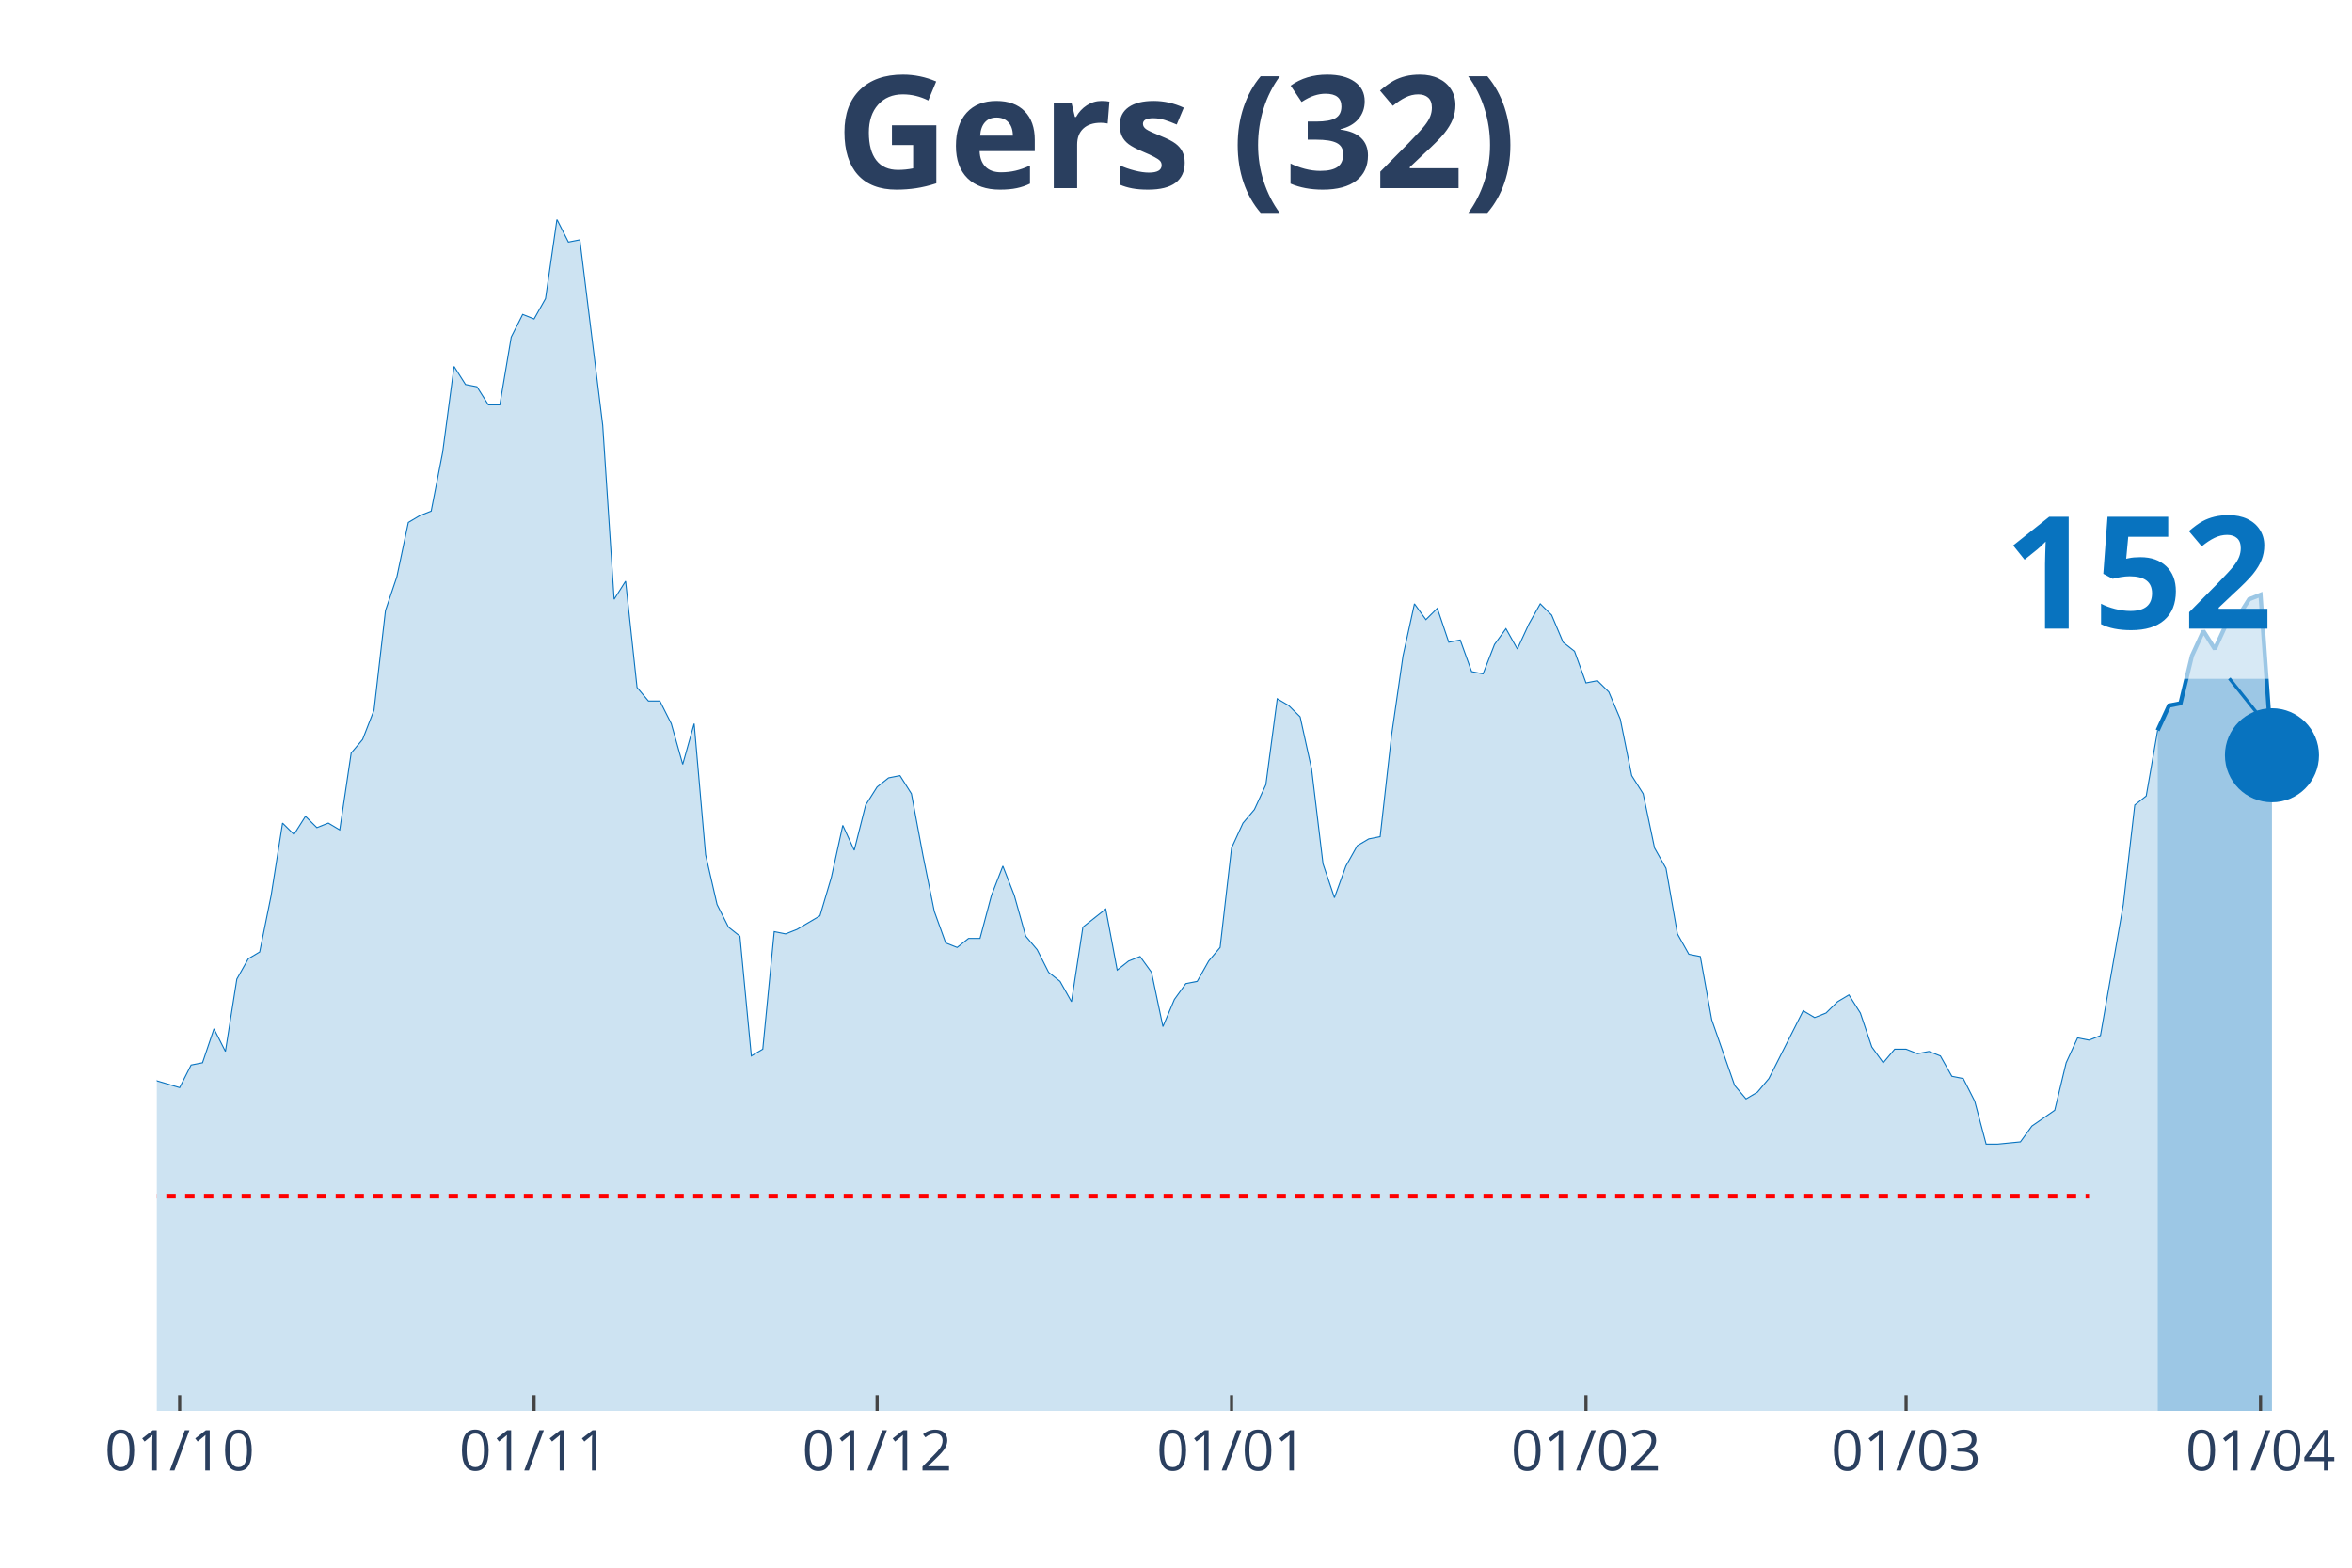
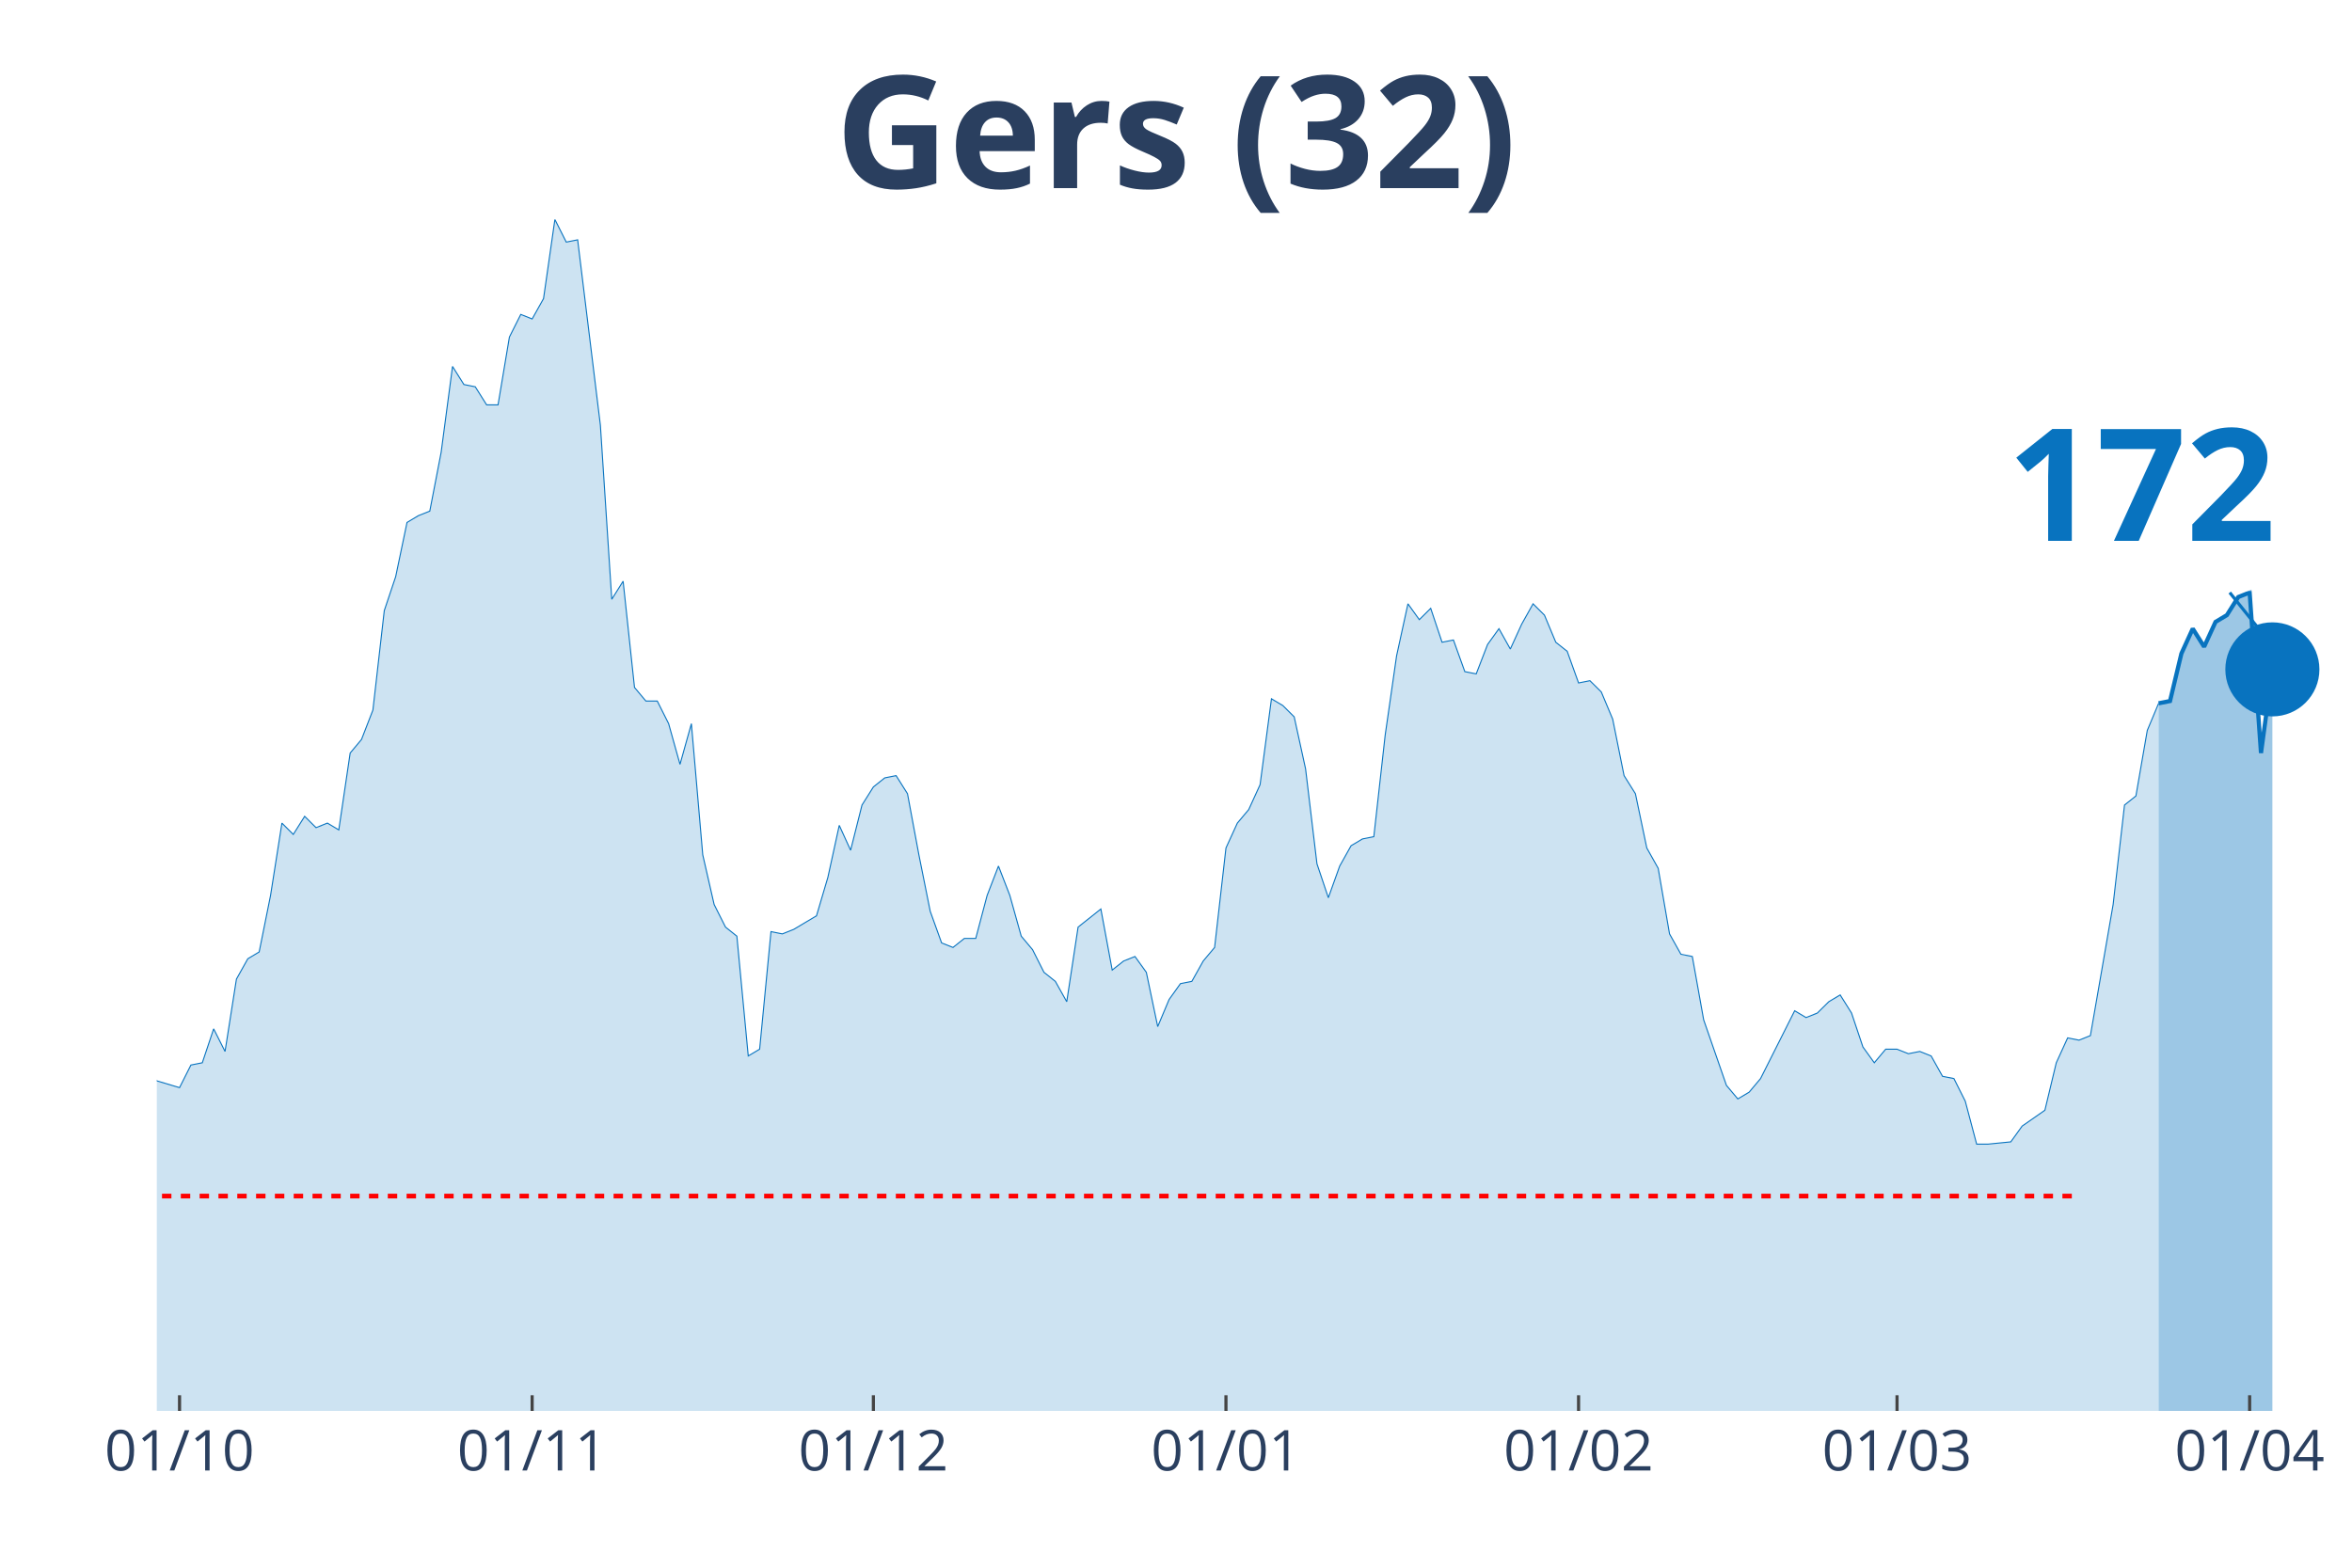
<svg xmlns="http://www.w3.org/2000/svg" class="main-svg" width="1125" height="750" style="" viewBox="0 0 750 500">
  <rect x="0" y="0" width="750" height="500" style="fill: rgb(0, 0, 0); fill-opacity: 0;" />
-   <defs id="defs-01d5e7">
+   <defs id="defs-b29a6b">
    <g class="clips">
-       <clipPath id="clip01d5e7xyplot" class="plotclip">
+       <clipPath id="clipb29a6bxyplot" class="plotclip">
        <rect width="700" height="380" />
      </clipPath>
-       <clipPath class="axesclip" id="clip01d5e7x">
+       <clipPath class="axesclip" id="clipb29a6bx">
        <rect x="50" y="0" width="700" height="500" />
      </clipPath>
-       <clipPath class="axesclip" id="clip01d5e7y">
+       <clipPath class="axesclip" id="clipb29a6by">
        <rect x="0" y="70" width="750" height="380" />
      </clipPath>
-       <clipPath class="axesclip" id="clip01d5e7xy">
+       <clipPath class="axesclip" id="clipb29a6bxy">
        <rect x="50" y="70" width="700" height="380" />
      </clipPath>
    </g>
    <g class="gradients" />
  </defs>
  <g class="bglayer">
    <rect class="bg" x="50" y="70" width="700" height="380" style="fill: rgb(0, 0, 0); fill-opacity: 0; stroke-width: 0;" />
  </g>
  <g class="layer-below">
    <g class="imagelayer" />
    <g class="shapelayer" />
  </g>
  <g class="cartesianlayer">
    <g class="subplot xy">
      <g class="layer-subplot">
        <g class="shapelayer" />
        <g class="imagelayer" />
      </g>
      <g class="gridlayer">
        <g class="x">
-           <path class="xgrid crisp" transform="translate(57.29,0)" d="M0,70v380" style="stroke: rgb(255, 255, 255); stroke-opacity: 1; stroke-width: 1px;" />
-           <path class="xgrid crisp" transform="translate(170.31,0)" d="M0,70v380" style="stroke: rgb(255, 255, 255); stroke-opacity: 1; stroke-width: 1px;" />
-           <path class="xgrid crisp" transform="translate(279.69,0)" d="M0,70v380" style="stroke: rgb(255, 255, 255); stroke-opacity: 1; stroke-width: 1px;" />
-           <path class="xgrid crisp" transform="translate(392.71,0)" d="M0,70v380" style="stroke: rgb(255, 255, 255); stroke-opacity: 1; stroke-width: 1px;" />
-           <path class="xgrid crisp" transform="translate(505.73,0)" d="M0,70v380" style="stroke: rgb(255, 255, 255); stroke-opacity: 1; stroke-width: 1px;" />
-           <path class="xgrid crisp" transform="translate(607.81,0)" d="M0,70v380" style="stroke: rgb(255, 255, 255); stroke-opacity: 1; stroke-width: 1px;" />
-           <path class="xgrid crisp" transform="translate(720.83,0)" d="M0,70v380" style="stroke: rgb(255, 255, 255); stroke-opacity: 1; stroke-width: 1px;" />
+           <path class="xgrid crisp" transform="translate(57.25,0)" d="M0,70v380" style="stroke: rgb(255, 255, 255); stroke-opacity: 1; stroke-width: 1px;" />
+           <path class="xgrid crisp" transform="translate(169.69,0)" d="M0,70v380" style="stroke: rgb(255, 255, 255); stroke-opacity: 1; stroke-width: 1px;" />
+           <path class="xgrid crisp" transform="translate(278.5,0)" d="M0,70v380" style="stroke: rgb(255, 255, 255); stroke-opacity: 1; stroke-width: 1px;" />
+           <path class="xgrid crisp" transform="translate(390.93,0)" d="M0,70v380" style="stroke: rgb(255, 255, 255); stroke-opacity: 1; stroke-width: 1px;" />
+           <path class="xgrid crisp" transform="translate(503.37,0)" d="M0,70v380" style="stroke: rgb(255, 255, 255); stroke-opacity: 1; stroke-width: 1px;" />
+           <path class="xgrid crisp" transform="translate(604.92,0)" d="M0,70v380" style="stroke: rgb(255, 255, 255); stroke-opacity: 1; stroke-width: 1px;" />
+           <path class="xgrid crisp" transform="translate(717.36,0)" d="M0,70v380" style="stroke: rgb(255, 255, 255); stroke-opacity: 1; stroke-width: 1px;" />
        </g>
        <g class="y" />
      </g>
      <g class="zerolinelayer" />
      <path class="xlines-below" />
      <path class="ylines-below" />
      <g class="overlines-below" />
      <g class="xaxislayer-below" />
      <g class="yaxislayer-below" />
      <g class="overaxes-below" />
-       <g class="plot" transform="translate(50, 70)" clip-path="url('#clip01d5e7xyplot')">
+       <g class="plot" transform="translate(50, 70)" clip-path="url('#clipb29a6bxyplot')">
        <g class="scatterlayer mlayer">
-           <g class="trace scatter trace21e332" style="stroke-miterlimit: 2;">
+           <g class="trace scatter trace8ced4e" style="stroke-miterlimit: 2;">
            <g class="fills">
              <g>
-                 <path class="js-fill" d="M638.02,380L-495.83,380L-495.83,351.16L-481.25,354.04L-477.6,354.76L-470.31,374.23L-466.67,372.07L-455.73,363.42L-452.08,364.14L-437.5,372.07L-433.85,378.56L-401.04,377.12L-397.4,377.12L-368.23,379.28L-364.58,378.56L-269.79,376.39L-266.15,374.23L-236.98,374.23L-233.33,373.51L-218.75,372.79L-215.1,376.39L-196.87,377.12L-193.23,372.07L-182.29,365.58L-178.65,364.14L-171.35,362.69L-167.71,367.02L-156.77,354.76L-153.12,352.6L-145.83,351.16L-142.19,346.83L-138.54,350.44L-134.9,348.99L-131.25,349.72L-127.6,325.2L-116.67,322.31L-113.02,316.55L-109.37,317.27L-105.73,308.61L-102.08,324.48L-98.44,325.2L-94.79,324.48L-91.15,310.78L-87.5,297.8L-83.85,276.17L-76.56,257.42L-72.92,255.98L-69.27,255.26L-65.62,251.65L-61.98,255.26L-58.33,227.13L-54.69,224.25L-51.04,224.25L-47.4,224.97L-43.75,224.25L-40.1,207.67L-36.46,209.83L-32.81,255.26L-29.17,255.98L-25.52,256.7L-21.87,255.26L-18.23,256.7L-14.58,275.45L-10.94,278.33L-7.29,271.84L-3.65,266.79L0,274.72L7.29,276.89L10.94,269.68L14.58,268.96L18.23,258.14L21.88,265.35L25.52,242.28L29.17,235.79L32.81,233.62L36.46,215.6L40.1,192.52L43.75,196.13L47.4,190.36L51.04,193.97L54.69,192.52L58.33,194.69L61.98,170.17L65.63,165.84L69.27,156.47L72.92,124.74L76.56,113.93L80.21,96.62L83.85,94.46L87.5,93.02L91.15,74.27L94.79,46.87L98.44,52.64L102.08,53.36L105.73,59.13L109.38,59.13L113.02,37.5L116.67,30.28L120.31,31.73L123.96,25.24L127.6,0L131.25,7.21L134.9,6.49L142.19,65.62L145.83,121.14L149.48,115.37L153.13,149.26L156.77,153.59L160.42,153.59L164.06,160.8L167.71,173.78L171.35,160.8L175,202.62L178.65,218.48L182.29,225.69L185.94,228.58L189.58,266.79L193.23,264.63L196.88,227.13L200.52,227.86L204.17,226.41L211.46,222.09L215.1,209.83L218.75,193.24L222.4,201.18L226.04,186.76L229.69,180.99L233.33,178.1L236.98,177.38L240.63,183.15L244.27,202.62L247.92,220.65L251.56,230.74L255.21,232.18L258.85,229.3L262.5,229.3L266.15,215.6L269.79,206.22L273.44,215.6L277.08,228.58L280.73,232.9L284.38,240.11L288.02,243L291.67,249.49L295.31,225.69L302.6,219.92L306.25,239.39L309.9,236.51L313.54,235.07L317.19,240.11L320.83,257.42L324.48,248.77L328.13,243.72L331.77,243L335.42,236.51L339.06,232.18L342.71,200.46L346.35,192.52L350,188.2L353.65,180.27L357.29,152.87L360.94,155.03L364.58,158.63L368.23,175.22L371.88,205.5L375.52,216.32L379.17,206.22L382.81,199.73L386.46,197.57L390.1,196.85L393.75,164.4L397.4,139.17L401.04,122.58L404.69,127.63L408.33,124.02L411.98,134.84L415.63,134.12L419.27,144.21L422.92,144.93L426.56,135.56L430.21,130.51L433.85,137L437.5,129.07L441.15,122.58L444.79,126.19L448.44,134.84L452.08,137.72L455.73,147.82L459.38,147.1L463.02,150.7L466.67,159.35L470.31,177.38L473.96,183.15L477.6,200.46L481.25,206.94L484.9,227.86L488.54,234.35L492.19,235.07L495.83,255.26L503.13,276.17L506.77,280.49L510.42,278.33L514.06,274L525,252.37L528.65,254.54L532.29,253.09L535.94,249.49L539.58,247.32L543.23,253.09L546.88,263.91L550.52,268.96L554.17,264.63L557.81,264.63L561.46,266.07L565.1,265.35L568.75,266.79L572.4,273.28L576.04,274L579.69,281.21L583.33,294.91L586.98,294.91L594.27,294.19L597.92,289.15L605.21,284.1L608.85,268.96L612.5,261.02L616.15,261.75L619.79,260.3L623.44,239.39L627.08,218.48L630.73,186.76L634.38,183.87L638.02,162.96" style="fill: rgb(8, 115, 191); fill-opacity: 0.2; stroke-width: 0;" />
+                 <path class="js-fill" d="M638.34,380L-493.26,380L-493.26,351.16L-478.76,354.04L-475.13,354.76L-467.88,374.23L-464.25,372.07L-453.37,363.42L-449.74,364.14L-435.23,372.07L-431.61,378.56L-398.96,377.12L-395.34,377.12L-366.32,379.28L-362.69,378.56L-268.39,376.39L-264.77,374.23L-235.75,374.23L-232.12,373.51L-217.62,372.79L-213.99,376.39L-195.85,377.12L-192.23,372.07L-181.35,365.58L-177.72,364.14L-170.47,362.69L-166.84,367.02L-155.96,354.76L-152.33,352.6L-145.08,351.16L-141.45,346.83L-137.82,350.44L-134.2,348.99L-130.57,349.72L-126.94,325.2L-116.06,322.31L-112.44,316.55L-108.81,317.27L-105.18,308.61L-101.55,324.48L-97.93,325.2L-94.3,324.48L-90.67,310.78L-87.05,297.8L-83.42,276.17L-76.17,257.42L-72.54,255.98L-68.91,255.26L-65.28,251.65L-61.66,255.26L-58.03,227.13L-54.4,224.25L-50.78,224.25L-47.15,224.97L-43.52,224.25L-39.9,207.67L-36.27,209.83L-32.64,255.26L-29.02,255.98L-25.39,256.7L-21.76,255.26L-18.13,256.7L-14.51,275.45L-10.88,278.33L-7.25,271.84L-3.63,266.79L0,274.72L7.25,276.89L10.88,269.68L14.51,268.96L18.13,258.14L21.76,265.35L25.39,242.28L29.02,235.79L32.64,233.62L36.27,215.6L39.9,192.52L43.52,196.13L47.15,190.36L50.78,193.97L54.4,192.52L58.03,194.69L61.66,170.17L65.28,165.84L68.91,156.47L72.54,124.74L76.17,113.93L79.79,96.62L83.42,94.46L87.05,93.02L90.67,74.27L94.3,46.87L97.93,52.64L101.55,53.36L105.18,59.13L108.81,59.13L112.44,37.5L116.06,30.28L119.69,31.73L123.32,25.24L126.94,0L130.57,7.21L134.2,6.49L141.45,65.62L145.08,121.14L148.7,115.37L152.33,149.26L155.96,153.59L159.59,153.59L163.21,160.8L166.84,173.78L170.47,160.8L174.09,202.62L177.72,218.48L181.35,225.69L184.97,228.58L188.6,266.79L192.23,264.63L195.85,227.13L199.48,227.86L203.11,226.41L210.36,222.09L213.99,209.83L217.62,193.24L221.24,201.18L224.87,186.76L228.5,180.99L232.12,178.1L235.75,177.38L239.38,183.15L243.01,202.62L246.63,220.65L250.26,230.74L253.89,232.18L257.51,229.3L261.14,229.3L264.77,215.6L268.39,206.22L272.02,215.6L275.65,228.58L279.27,232.9L282.9,240.11L286.53,243L290.16,249.49L293.78,225.69L301.04,219.92L304.66,239.39L308.29,236.51L311.92,235.07L315.54,240.11L319.17,257.42L322.8,248.77L326.42,243.72L330.05,243L333.68,236.51L337.31,232.18L340.93,200.46L344.56,192.52L348.19,188.2L351.81,180.27L355.44,152.87L359.07,155.03L362.69,158.63L366.32,175.22L369.95,205.5L373.58,216.32L377.2,206.22L380.83,199.73L384.46,197.57L388.08,196.85L391.71,164.4L395.34,139.17L398.96,122.58L402.59,127.63L406.22,124.02L409.84,134.84L413.47,134.12L417.1,144.21L420.73,144.93L424.35,135.56L427.98,130.51L431.61,137L435.23,129.07L438.86,122.58L442.49,126.19L446.11,134.84L449.74,137.72L453.37,147.82L456.99,147.1L460.62,150.7L464.25,159.35L467.88,177.38L471.5,183.15L475.13,200.46L478.76,206.94L482.38,227.86L486.01,234.35L489.64,235.07L493.26,255.26L500.52,276.17L504.15,280.49L507.77,278.33L511.4,274L522.28,252.37L525.91,254.54L529.53,253.09L533.16,249.49L536.79,247.32L540.41,253.09L544.04,263.91L547.67,268.96L551.3,264.63L554.92,264.63L558.55,266.07L562.18,265.35L565.8,266.79L569.43,273.28L573.06,274L576.68,281.21L580.31,294.91L583.94,294.91L591.19,294.19L594.82,289.15L602.07,284.1L605.7,268.96L609.33,261.02L612.95,261.75L616.58,260.3L620.21,239.39L623.83,218.48L627.46,186.76L631.09,183.87L634.72,162.96L638.34,154.31" style="fill: rgb(8, 115, 191); fill-opacity: 0.2; stroke-width: 0;" />
              </g>
            </g>
            <g class="errorbars" />
            <g class="lines">
-               <path class="js-line" d="M-495.83,351.16L-481.25,354.04L-477.6,354.76L-470.31,374.23L-466.67,372.07L-455.73,363.42L-452.08,364.14L-437.5,372.07L-433.85,378.56L-401.04,377.12L-397.4,377.12L-368.23,379.28L-364.58,378.56L-269.79,376.39L-266.15,374.23L-236.98,374.23L-233.33,373.51L-218.75,372.79L-215.1,376.39L-196.87,377.12L-193.23,372.07L-182.29,365.58L-178.65,364.14L-171.35,362.69L-167.71,367.02L-156.77,354.76L-153.12,352.6L-145.83,351.16L-142.19,346.83L-138.54,350.44L-134.9,348.99L-131.25,349.72L-127.6,325.2L-116.67,322.31L-113.02,316.55L-109.37,317.27L-105.73,308.61L-102.08,324.48L-98.44,325.2L-94.79,324.48L-91.15,310.78L-87.5,297.8L-83.85,276.17L-76.56,257.42L-72.92,255.98L-69.27,255.26L-65.62,251.65L-61.98,255.26L-58.33,227.13L-54.69,224.25L-51.04,224.25L-47.4,224.97L-43.75,224.25L-40.1,207.67L-36.46,209.83L-32.81,255.26L-29.17,255.98L-25.52,256.7L-21.87,255.26L-18.23,256.7L-14.58,275.45L-10.94,278.33L-7.29,271.84L-3.65,266.79L0,274.72L7.29,276.89L10.94,269.68L14.58,268.96L18.23,258.14L21.88,265.35L25.52,242.28L29.17,235.79L32.81,233.62L36.46,215.6L40.1,192.52L43.75,196.13L47.4,190.36L51.04,193.97L54.69,192.52L58.33,194.69L61.98,170.17L65.63,165.84L69.27,156.47L72.92,124.74L76.56,113.93L80.21,96.62L83.85,94.46L87.5,93.02L91.15,74.27L94.79,46.87L98.44,52.64L102.08,53.36L105.73,59.13L109.38,59.13L113.02,37.5L116.67,30.28L120.31,31.73L123.96,25.24L127.6,0L131.25,7.21L134.9,6.49L142.19,65.62L145.83,121.14L149.48,115.37L153.13,149.26L156.77,153.59L160.42,153.59L164.06,160.8L167.71,173.78L171.35,160.8L175,202.62L178.65,218.48L182.29,225.69L185.94,228.58L189.58,266.79L193.23,264.63L196.88,227.13L200.52,227.86L204.17,226.41L211.46,222.09L215.1,209.83L218.75,193.24L222.4,201.18L226.04,186.76L229.69,180.99L233.33,178.1L236.98,177.38L240.63,183.15L244.27,202.62L247.92,220.65L251.56,230.74L255.21,232.18L258.85,229.3L262.5,229.3L266.15,215.6L269.79,206.22L273.44,215.6L277.08,228.58L280.73,232.9L284.38,240.11L288.02,243L291.67,249.49L295.31,225.69L302.6,219.92L306.25,239.39L309.9,236.51L313.54,235.07L317.19,240.11L320.83,257.42L324.48,248.77L328.13,243.72L331.77,243L335.42,236.51L339.06,232.18L342.71,200.46L346.35,192.52L350,188.2L353.65,180.27L357.29,152.87L360.94,155.03L364.58,158.63L368.23,175.22L371.88,205.5L375.52,216.32L379.17,206.22L382.81,199.73L386.46,197.57L390.1,196.85L393.75,164.4L397.4,139.17L401.04,122.58L404.69,127.63L408.33,124.02L411.98,134.84L415.63,134.12L419.27,144.21L422.92,144.93L426.56,135.56L430.21,130.51L433.85,137L437.5,129.07L441.15,122.58L444.79,126.19L448.44,134.84L452.08,137.72L455.73,147.82L459.38,147.1L463.02,150.7L466.67,159.35L470.31,177.38L473.96,183.15L477.6,200.46L481.25,206.94L484.9,227.86L488.54,234.35L492.19,235.07L495.83,255.26L503.13,276.17L506.77,280.49L510.42,278.33L514.06,274L525,252.37L528.65,254.54L532.29,253.09L535.94,249.49L539.58,247.32L543.23,253.09L546.88,263.91L550.52,268.96L554.17,264.63L557.81,264.63L561.46,266.07L565.1,265.35L568.75,266.79L572.4,273.28L576.04,274L579.69,281.21L583.33,294.91L586.98,294.91L594.27,294.19L597.92,289.15L605.21,284.1L608.85,268.96L612.5,261.02L616.15,261.75L619.79,260.3L623.44,239.39L627.08,218.48L630.73,186.76L634.38,183.87L638.02,162.96" style="vector-effect: non-scaling-stroke; fill: none; stroke: rgb(8, 115, 191); stroke-opacity: 1; stroke-width: 0.5px; opacity: 1;" />
+               <path class="js-line" d="M-493.26,351.16L-478.76,354.04L-475.13,354.76L-467.88,374.23L-464.25,372.07L-453.37,363.42L-449.74,364.14L-435.23,372.07L-431.61,378.56L-398.96,377.12L-395.34,377.12L-366.32,379.28L-362.69,378.56L-268.39,376.39L-264.77,374.23L-235.75,374.23L-232.12,373.51L-217.62,372.79L-213.99,376.39L-195.85,377.12L-192.23,372.07L-181.35,365.58L-177.72,364.14L-170.47,362.69L-166.84,367.02L-155.96,354.76L-152.33,352.6L-145.08,351.16L-141.45,346.83L-137.82,350.44L-134.2,348.99L-130.57,349.72L-126.94,325.2L-116.06,322.31L-112.44,316.55L-108.81,317.27L-105.18,308.61L-101.55,324.48L-97.93,325.2L-94.3,324.48L-90.67,310.78L-87.05,297.8L-83.42,276.17L-76.17,257.42L-72.54,255.98L-68.91,255.26L-65.28,251.65L-61.66,255.26L-58.03,227.13L-54.4,224.25L-50.78,224.25L-47.15,224.97L-43.52,224.25L-39.9,207.67L-36.27,209.83L-32.64,255.26L-29.02,255.98L-25.39,256.7L-21.76,255.26L-18.13,256.7L-14.51,275.45L-10.88,278.33L-7.25,271.84L-3.63,266.79L0,274.72L7.25,276.89L10.88,269.68L14.51,268.96L18.13,258.14L21.76,265.35L25.39,242.28L29.02,235.79L32.64,233.62L36.27,215.6L39.9,192.52L43.52,196.13L47.15,190.36L50.78,193.97L54.4,192.52L58.03,194.69L61.66,170.17L65.28,165.84L68.91,156.47L72.54,124.74L76.17,113.93L79.79,96.62L83.42,94.46L87.05,93.02L90.67,74.27L94.3,46.87L97.93,52.64L101.55,53.36L105.18,59.13L108.81,59.13L112.44,37.5L116.06,30.28L119.69,31.73L123.32,25.24L126.94,0L130.57,7.21L134.2,6.49L141.45,65.62L145.08,121.14L148.7,115.37L152.33,149.26L155.96,153.59L159.59,153.59L163.21,160.8L166.84,173.78L170.47,160.8L174.09,202.62L177.72,218.48L181.35,225.69L184.97,228.58L188.6,266.79L192.23,264.63L195.85,227.13L199.48,227.86L203.11,226.41L210.36,222.09L213.99,209.83L217.62,193.24L221.24,201.18L224.87,186.76L228.5,180.99L232.12,178.1L235.75,177.38L239.38,183.15L243.01,202.62L246.63,220.65L250.26,230.74L253.89,232.18L257.51,229.3L261.14,229.3L264.77,215.6L268.39,206.22L272.02,215.6L275.65,228.58L279.27,232.9L282.9,240.11L286.53,243L290.16,249.49L293.78,225.69L301.04,219.92L304.66,239.39L308.29,236.51L311.92,235.07L315.54,240.11L319.17,257.42L322.8,248.77L326.42,243.72L330.05,243L333.68,236.51L337.31,232.18L340.93,200.46L344.56,192.52L348.19,188.2L351.81,180.27L355.44,152.87L359.07,155.03L362.69,158.63L366.32,175.22L369.95,205.5L373.58,216.32L377.2,206.22L380.83,199.73L384.46,197.57L388.08,196.85L391.71,164.4L395.34,139.17L398.96,122.58L402.59,127.63L406.22,124.02L409.84,134.84L413.47,134.12L417.1,144.21L420.73,144.93L424.35,135.56L427.98,130.51L431.61,137L435.23,129.07L438.86,122.58L442.49,126.19L446.11,134.84L449.74,137.72L453.37,147.82L456.99,147.1L460.62,150.7L464.25,159.35L467.88,177.38L471.5,183.15L475.13,200.46L478.76,206.94L482.38,227.86L486.01,234.35L489.64,235.07L493.26,255.26L500.52,276.17L504.15,280.49L507.77,278.33L511.4,274L522.28,252.37L525.91,254.54L529.53,253.09L533.16,249.49L536.79,247.32L540.41,253.09L544.04,263.91L547.67,268.96L551.3,264.63L554.92,264.63L558.55,266.07L562.18,265.35L565.8,266.79L569.43,273.28L573.06,274L576.68,281.21L580.31,294.91L583.94,294.91L591.19,294.19L594.82,289.15L602.07,284.1L605.7,268.96L609.33,261.02L612.95,261.75L616.58,260.3L620.21,239.39L623.83,218.48L627.46,186.76L631.09,183.87L634.72,162.96L638.34,154.31" style="vector-effect: non-scaling-stroke; fill: none; stroke: rgb(8, 115, 191); stroke-opacity: 1; stroke-width: 0.5px; opacity: 1;" />
            </g>
            <g class="points" />
            <g class="text" />
          </g>
-           <g class="trace scatter tracee210cf" style="stroke-miterlimit: 2;">
+           <g class="trace scatter trace2ae8c6" style="stroke-miterlimit: 2;">
            <g class="fills">
              <g>
-                 <path class="js-fill" d="M674.48,380L638.02,380L638.02,162.96L641.67,155.03L645.31,154.31L648.96,139.17L652.6,131.23L656.25,137L659.9,129.07L663.54,126.91L667.19,121.14L670.83,119.7L674.48,170.89" style="fill: rgb(8, 115, 191); fill-opacity: 0.4; stroke-width: 0;" />
+                 <path class="js-fill" d="M674.61,380L638.34,380L638.34,154.31L641.97,153.59L645.6,138.44L649.22,130.51L652.85,136.28L656.48,128.35L660.1,126.19L663.73,120.42L667.36,118.98L670.98,170.17L674.61,143.49" style="fill: rgb(8, 115, 191); fill-opacity: 0.4; stroke-width: 0;" />
              </g>
            </g>
            <g class="errorbars" />
            <g class="lines">
-               <path class="js-line" d="M638.02,162.96L641.67,155.03L645.31,154.31L648.96,139.17L652.6,131.23L656.25,137L659.9,129.07L663.54,126.91L667.19,121.14L670.83,119.7L674.48,170.89" style="vector-effect: non-scaling-stroke; fill: none; stroke: rgb(8, 115, 191); stroke-opacity: 1; stroke-width: 2px; opacity: 1;" />
+               <path class="js-line" d="M638.34,154.31L641.97,153.59L645.6,138.44L649.22,130.51L652.85,136.28L656.48,128.35L660.1,126.19L663.73,120.42L667.36,118.98L670.98,170.17L674.61,143.49" style="vector-effect: non-scaling-stroke; fill: none; stroke: rgb(8, 115, 191); stroke-opacity: 1; stroke-width: 2px; opacity: 1;" />
            </g>
            <g class="points" />
            <g class="text" />
          </g>
-           <g class="trace scatter tracec4acea" style="stroke-miterlimit: 2; opacity: 1;">
+           <g class="trace scatter trace0c4463" style="stroke-miterlimit: 2; opacity: 1;">
            <g class="fills" />
            <g class="errorbars" />
            <g class="lines" />
            <g class="points">
-               <path class="point" transform="translate(674.48,170.89)" d="M15,0A15,15 0 1,1 0,-15A15,15 0 0,1 15,0Z" style="opacity: 1; stroke-width: 0px; fill: rgb(8, 115, 191); fill-opacity: 1;" />
+               <path class="point" transform="translate(674.61,143.49)" d="M15,0A15,15 0 1,1 0,-15A15,15 0 0,1 15,0Z" style="opacity: 1; stroke-width: 0px; fill: rgb(8, 115, 191); fill-opacity: 1;" />
            </g>
            <g class="text" />
          </g>
        </g>
      </g>
      <g class="overplot" />
      <path class="xlines-above crisp" style="fill: none; stroke-width: 1px; stroke: rgb(0, 0, 0); stroke-opacity: 0;" d="" />
      <path class="ylines-above crisp" style="fill: none;" d="M0,0" />
      <g class="overlines-above" />
      <g class="xaxislayer-above">
-         <path class="xtick ticks crisp" d="M0,450v-5" transform="translate(57.29,0)" style="stroke: rgb(68, 68, 68); stroke-opacity: 1; stroke-width: 1px;" />
-         <path class="xtick ticks crisp" d="M0,450v-5" transform="translate(170.31,0)" style="stroke: rgb(68, 68, 68); stroke-opacity: 1; stroke-width: 1px;" />
-         <path class="xtick ticks crisp" d="M0,450v-5" transform="translate(279.69,0)" style="stroke: rgb(68, 68, 68); stroke-opacity: 1; stroke-width: 1px;" />
-         <path class="xtick ticks crisp" d="M0,450v-5" transform="translate(392.71,0)" style="stroke: rgb(68, 68, 68); stroke-opacity: 1; stroke-width: 1px;" />
-         <path class="xtick ticks crisp" d="M0,450v-5" transform="translate(505.73,0)" style="stroke: rgb(68, 68, 68); stroke-opacity: 1; stroke-width: 1px;" />
-         <path class="xtick ticks crisp" d="M0,450v-5" transform="translate(607.81,0)" style="stroke: rgb(68, 68, 68); stroke-opacity: 1; stroke-width: 1px;" />
-         <path class="xtick ticks crisp" d="M0,450v-5" transform="translate(720.83,0)" style="stroke: rgb(68, 68, 68); stroke-opacity: 1; stroke-width: 1px;" />
+         <path class="xtick ticks crisp" d="M0,450v-5" transform="translate(57.25,0)" style="stroke: rgb(68, 68, 68); stroke-opacity: 1; stroke-width: 1px;" />
+         <path class="xtick ticks crisp" d="M0,450v-5" transform="translate(169.69,0)" style="stroke: rgb(68, 68, 68); stroke-opacity: 1; stroke-width: 1px;" />
+         <path class="xtick ticks crisp" d="M0,450v-5" transform="translate(278.5,0)" style="stroke: rgb(68, 68, 68); stroke-opacity: 1; stroke-width: 1px;" />
+         <path class="xtick ticks crisp" d="M0,450v-5" transform="translate(390.93,0)" style="stroke: rgb(68, 68, 68); stroke-opacity: 1; stroke-width: 1px;" />
+         <path class="xtick ticks crisp" d="M0,450v-5" transform="translate(503.37,0)" style="stroke: rgb(68, 68, 68); stroke-opacity: 1; stroke-width: 1px;" />
+         <path class="xtick ticks crisp" d="M0,450v-5" transform="translate(604.92,0)" style="stroke: rgb(68, 68, 68); stroke-opacity: 1; stroke-width: 1px;" />
+         <path class="xtick ticks crisp" d="M0,450v-5" transform="translate(717.36,0)" style="stroke: rgb(68, 68, 68); stroke-opacity: 1; stroke-width: 1px;" />
        <g class="xtick">
-           <text text-anchor="middle" x="0" y="469" transform="translate(57.29,0)" style="font-family: 'Open Sans', verdana, arial, sans-serif; font-size: 18px; fill: rgb(42, 63, 95); fill-opacity: 1; white-space: pre;">01/10</text>
+           <text text-anchor="middle" x="0" y="469" transform="translate(57.25,0)" style="font-family: 'Open Sans', verdana, arial, sans-serif; font-size: 18px; fill: rgb(42, 63, 95); fill-opacity: 1; white-space: pre;">01/10</text>
        </g>
        <g class="xtick">
-           <text text-anchor="middle" x="0" y="469" transform="translate(170.31,0)" style="font-family: 'Open Sans', verdana, arial, sans-serif; font-size: 18px; fill: rgb(42, 63, 95); fill-opacity: 1; white-space: pre;">01/11</text>
+           <text text-anchor="middle" x="0" y="469" transform="translate(169.69,0)" style="font-family: 'Open Sans', verdana, arial, sans-serif; font-size: 18px; fill: rgb(42, 63, 95); fill-opacity: 1; white-space: pre;">01/11</text>
        </g>
        <g class="xtick">
-           <text text-anchor="middle" x="0" y="469" transform="translate(279.69,0)" style="font-family: 'Open Sans', verdana, arial, sans-serif; font-size: 18px; fill: rgb(42, 63, 95); fill-opacity: 1; white-space: pre;">01/12</text>
+           <text text-anchor="middle" x="0" y="469" transform="translate(278.5,0)" style="font-family: 'Open Sans', verdana, arial, sans-serif; font-size: 18px; fill: rgb(42, 63, 95); fill-opacity: 1; white-space: pre;">01/12</text>
        </g>
        <g class="xtick">
-           <text text-anchor="middle" x="0" y="469" transform="translate(392.71,0)" style="font-family: 'Open Sans', verdana, arial, sans-serif; font-size: 18px; fill: rgb(42, 63, 95); fill-opacity: 1; white-space: pre;">01/01</text>
+           <text text-anchor="middle" x="0" y="469" transform="translate(390.93,0)" style="font-family: 'Open Sans', verdana, arial, sans-serif; font-size: 18px; fill: rgb(42, 63, 95); fill-opacity: 1; white-space: pre;">01/01</text>
        </g>
        <g class="xtick">
-           <text text-anchor="middle" x="0" y="469" transform="translate(505.73,0)" style="font-family: 'Open Sans', verdana, arial, sans-serif; font-size: 18px; fill: rgb(42, 63, 95); fill-opacity: 1; white-space: pre;">01/02</text>
+           <text text-anchor="middle" x="0" y="469" transform="translate(503.37,0)" style="font-family: 'Open Sans', verdana, arial, sans-serif; font-size: 18px; fill: rgb(42, 63, 95); fill-opacity: 1; white-space: pre;">01/02</text>
        </g>
        <g class="xtick">
-           <text text-anchor="middle" x="0" y="469" transform="translate(607.81,0)" style="font-family: 'Open Sans', verdana, arial, sans-serif; font-size: 18px; fill: rgb(42, 63, 95); fill-opacity: 1; white-space: pre;">01/03</text>
+           <text text-anchor="middle" x="0" y="469" transform="translate(604.92,0)" style="font-family: 'Open Sans', verdana, arial, sans-serif; font-size: 18px; fill: rgb(42, 63, 95); fill-opacity: 1; white-space: pre;">01/03</text>
        </g>
        <g class="xtick">
-           <text text-anchor="middle" x="0" y="469" transform="translate(720.83,0)" style="font-family: 'Open Sans', verdana, arial, sans-serif; font-size: 18px; fill: rgb(42, 63, 95); fill-opacity: 1; white-space: pre;">01/04</text>
+           <text text-anchor="middle" x="0" y="469" transform="translate(717.36,0)" style="font-family: 'Open Sans', verdana, arial, sans-serif; font-size: 18px; fill: rgb(42, 63, 95); fill-opacity: 1; white-space: pre;">01/04</text>
        </g>
      </g>
      <g class="yaxislayer-above" />
      <g class="overaxes-above" />
    </g>
  </g>
  <g class="polarlayer" />
  <g class="ternarylayer" />
  <g class="geolayer" />
  <g class="funnelarealayer" />
  <g class="pielayer" />
  <g class="treemaplayer" />
  <g class="sunburstlayer" />
  <g class="glimages" />
-   <defs id="topdefs-01d5e7">
+   <defs id="topdefs-b29a6b">
    <g class="clips" />
  </defs>
  <g class="layer-above">
    <g class="imagelayer" />
    <g class="shapelayer">
-       <path data-index="0" fill-rule="evenodd" d="M-1998.96,381.48L666.15,381.48" clip-path="url('#clip01d5e7xy')" style="opacity: 1; stroke: rgb(255, 0, 0); stroke-opacity: 1; fill: rgb(0, 0, 0); fill-opacity: 0; stroke-dasharray: 3px, 3px; stroke-width: 1.5px;" />
+       <path data-index="0" fill-rule="evenodd" d="M-1988.34,381.48L662.95,381.48" clip-path="url('#clipb29a6bxy')" style="opacity: 1; stroke: rgb(255, 0, 0); stroke-opacity: 1; fill: rgb(0, 0, 0); fill-opacity: 0; stroke-dasharray: 3px, 3px; stroke-width: 1.5px;" />
    </g>
  </g>
  <g class="infolayer">
    <g class="g-gtitle">
      <text class="gtitle" x="375" y="25" text-anchor="middle" dy="0.7em" style="font-family: 'Open Sans', verdana, arial, sans-serif; font-size: 50px; fill: rgb(42, 63, 95); opacity: 1; font-weight: normal; white-space: pre;">
        <tspan style="font-weight:bold">Gers (32)</tspan>
      </text>
    </g>
    <g class="g-xtitle" />
    <g class="annotation" data-index="0" style="opacity: 1;">
-       <g class="annotation-text-g" transform="rotate(0,682.48,180.89)">
-         <g class="cursor-pointer" transform="translate(624, 145)">
+       <g class="annotation-text-g" transform="rotate(0,682.61,153.49)">
+         <g class="cursor-pointer" transform="translate(625, 117)">
          <rect class="bg" x="0.5" y="0.5" width="115" height="71" style="stroke-width: 1px; stroke: rgb(0, 0, 0); stroke-opacity: 0; fill: rgb(255, 255, 255); fill-opacity: 0.6;" />
          <text class="annotation-text" text-anchor="middle" x="57.812" y="55.5" style="font-family: 'Open Sans', verdana, arial, sans-serif; font-size: 50px; fill: rgb(8, 115, 191); fill-opacity: 1; white-space: pre;">
-             <tspan style="font-weight:bold">152 </tspan>
+             <tspan style="font-weight:bold">172 </tspan>
          </text>
        </g>
      </g>
      <g class="annotation-arrow-g" style="opacity: 1;">
-         <path d="M710.88,216.39L722.48,230.89" style="stroke-width: 1px; stroke: rgb(8, 115, 191); stroke-opacity: 1; stroke-dasharray: 0px, 0px, 18.569px, 18.569px;" />
+         <path d="M711.01,188.99L722.61,203.49" style="stroke-width: 1px; stroke: rgb(8, 115, 191); stroke-opacity: 1; stroke-dasharray: 0px, 0px, 18.569px, 18.569px;" />
      </g>
    </g>
  </g>
</svg>
